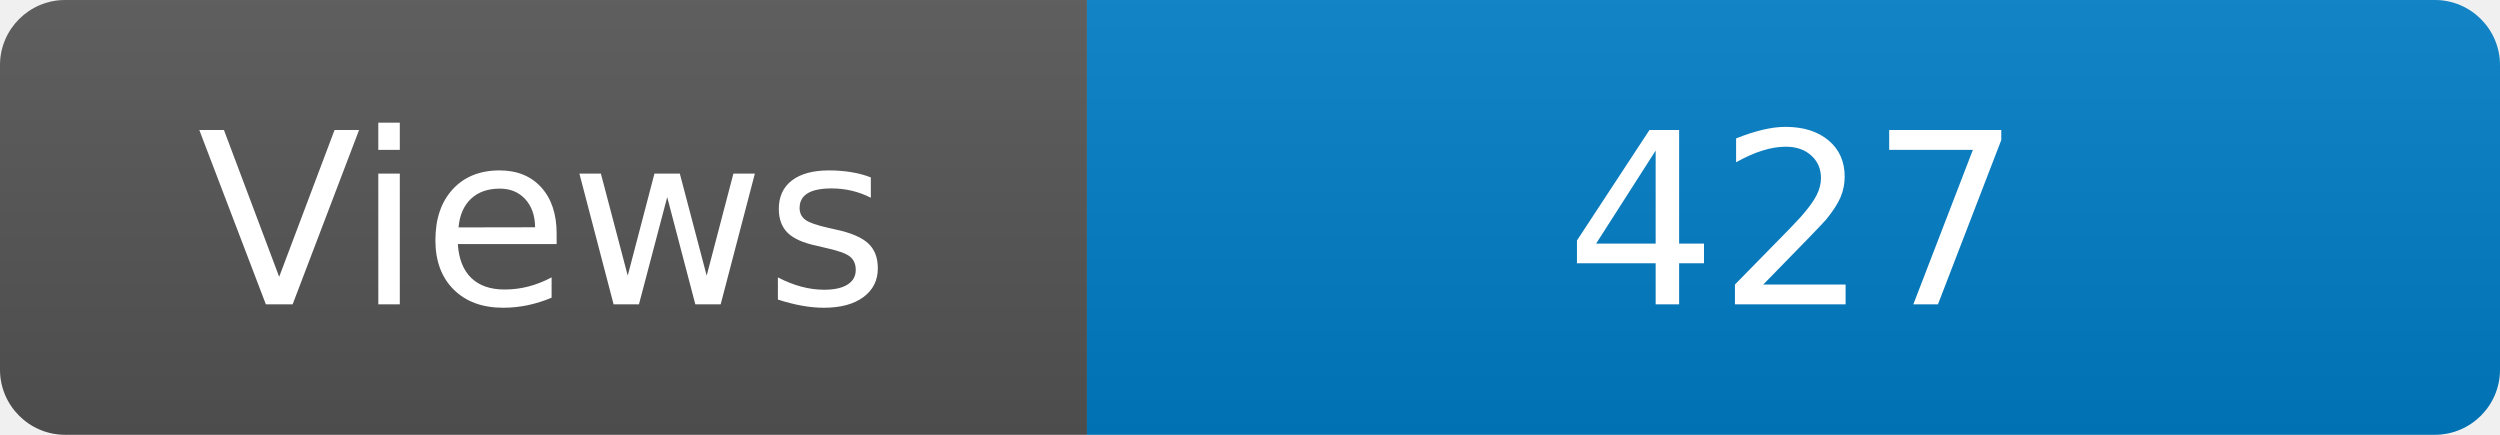
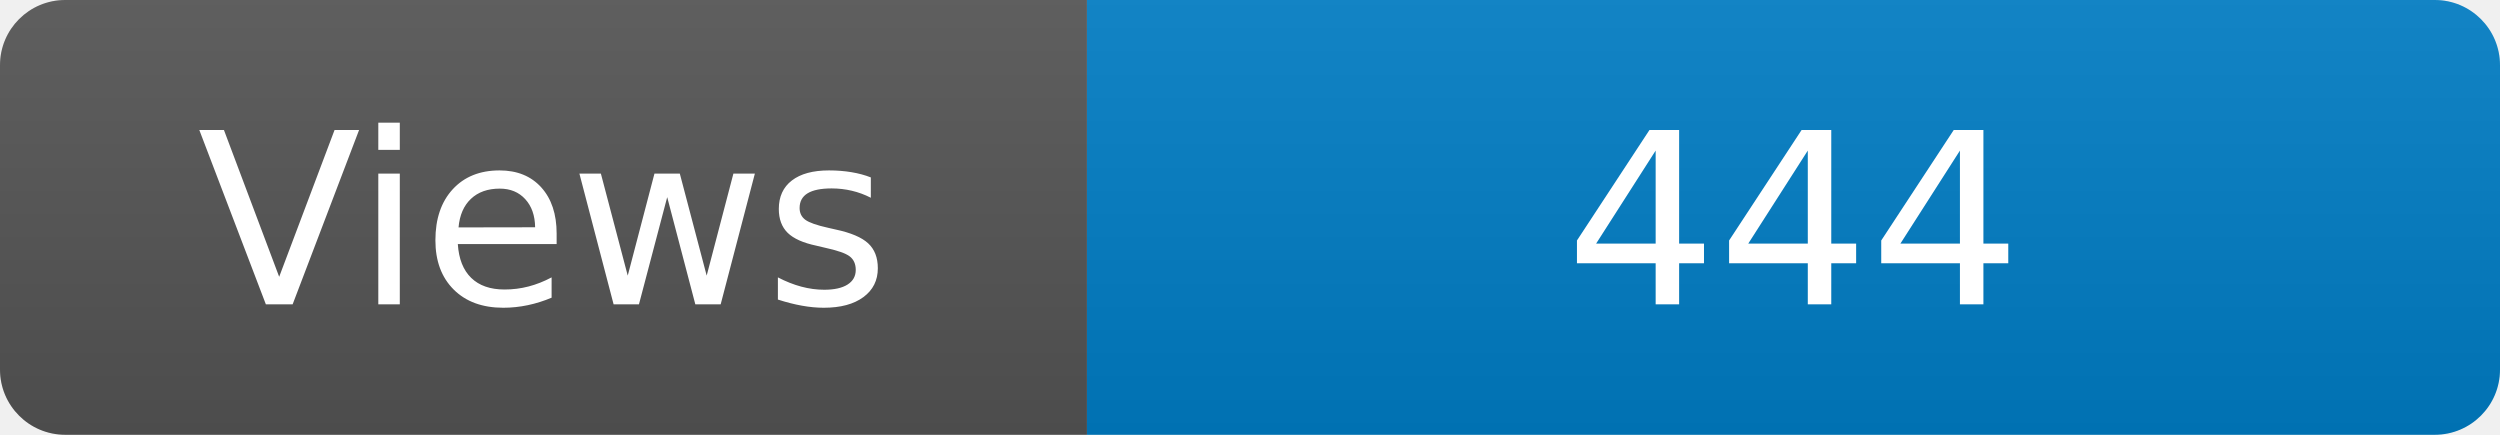
<svg xmlns="http://www.w3.org/2000/svg" width="115" height="20" role="img" aria-label="Maintained?: yes">
  <linearGradient id="s" x2="0" y2="100%">
    <stop offset="0" stop-color="#bbb" stop-opacity=".1" />
    <stop offset="1" stop-opacity=".1" />
  </linearGradient>
  <clipPath id="r">
    <rect width="115" height="20" rx="3" fill="#fff" />
  </clipPath>
  <g clip-path="url(#r)">
    <rect width="50" height="20" fill="#555" />
    <rect x="50" width="160" height="20" fill="#007ec6" />
    <rect width="115" height="20" fill="url(#s)" />
  </g>
  <g fill="#fff" text-anchor="middle" font-family="Verdana,Geneva,DejaVu Sans,sans-serif" font-size="110">
    <text x="250" y="140" transform="scale(.1)" fill="#fff">Views</text>
-     <text x="825" y="140" transform="scale(.1)" fill="#fff">427</text>
+     <text x="825" y="140" transform="scale(.1)" fill="#fff">444</text>
  </g>
</svg>
